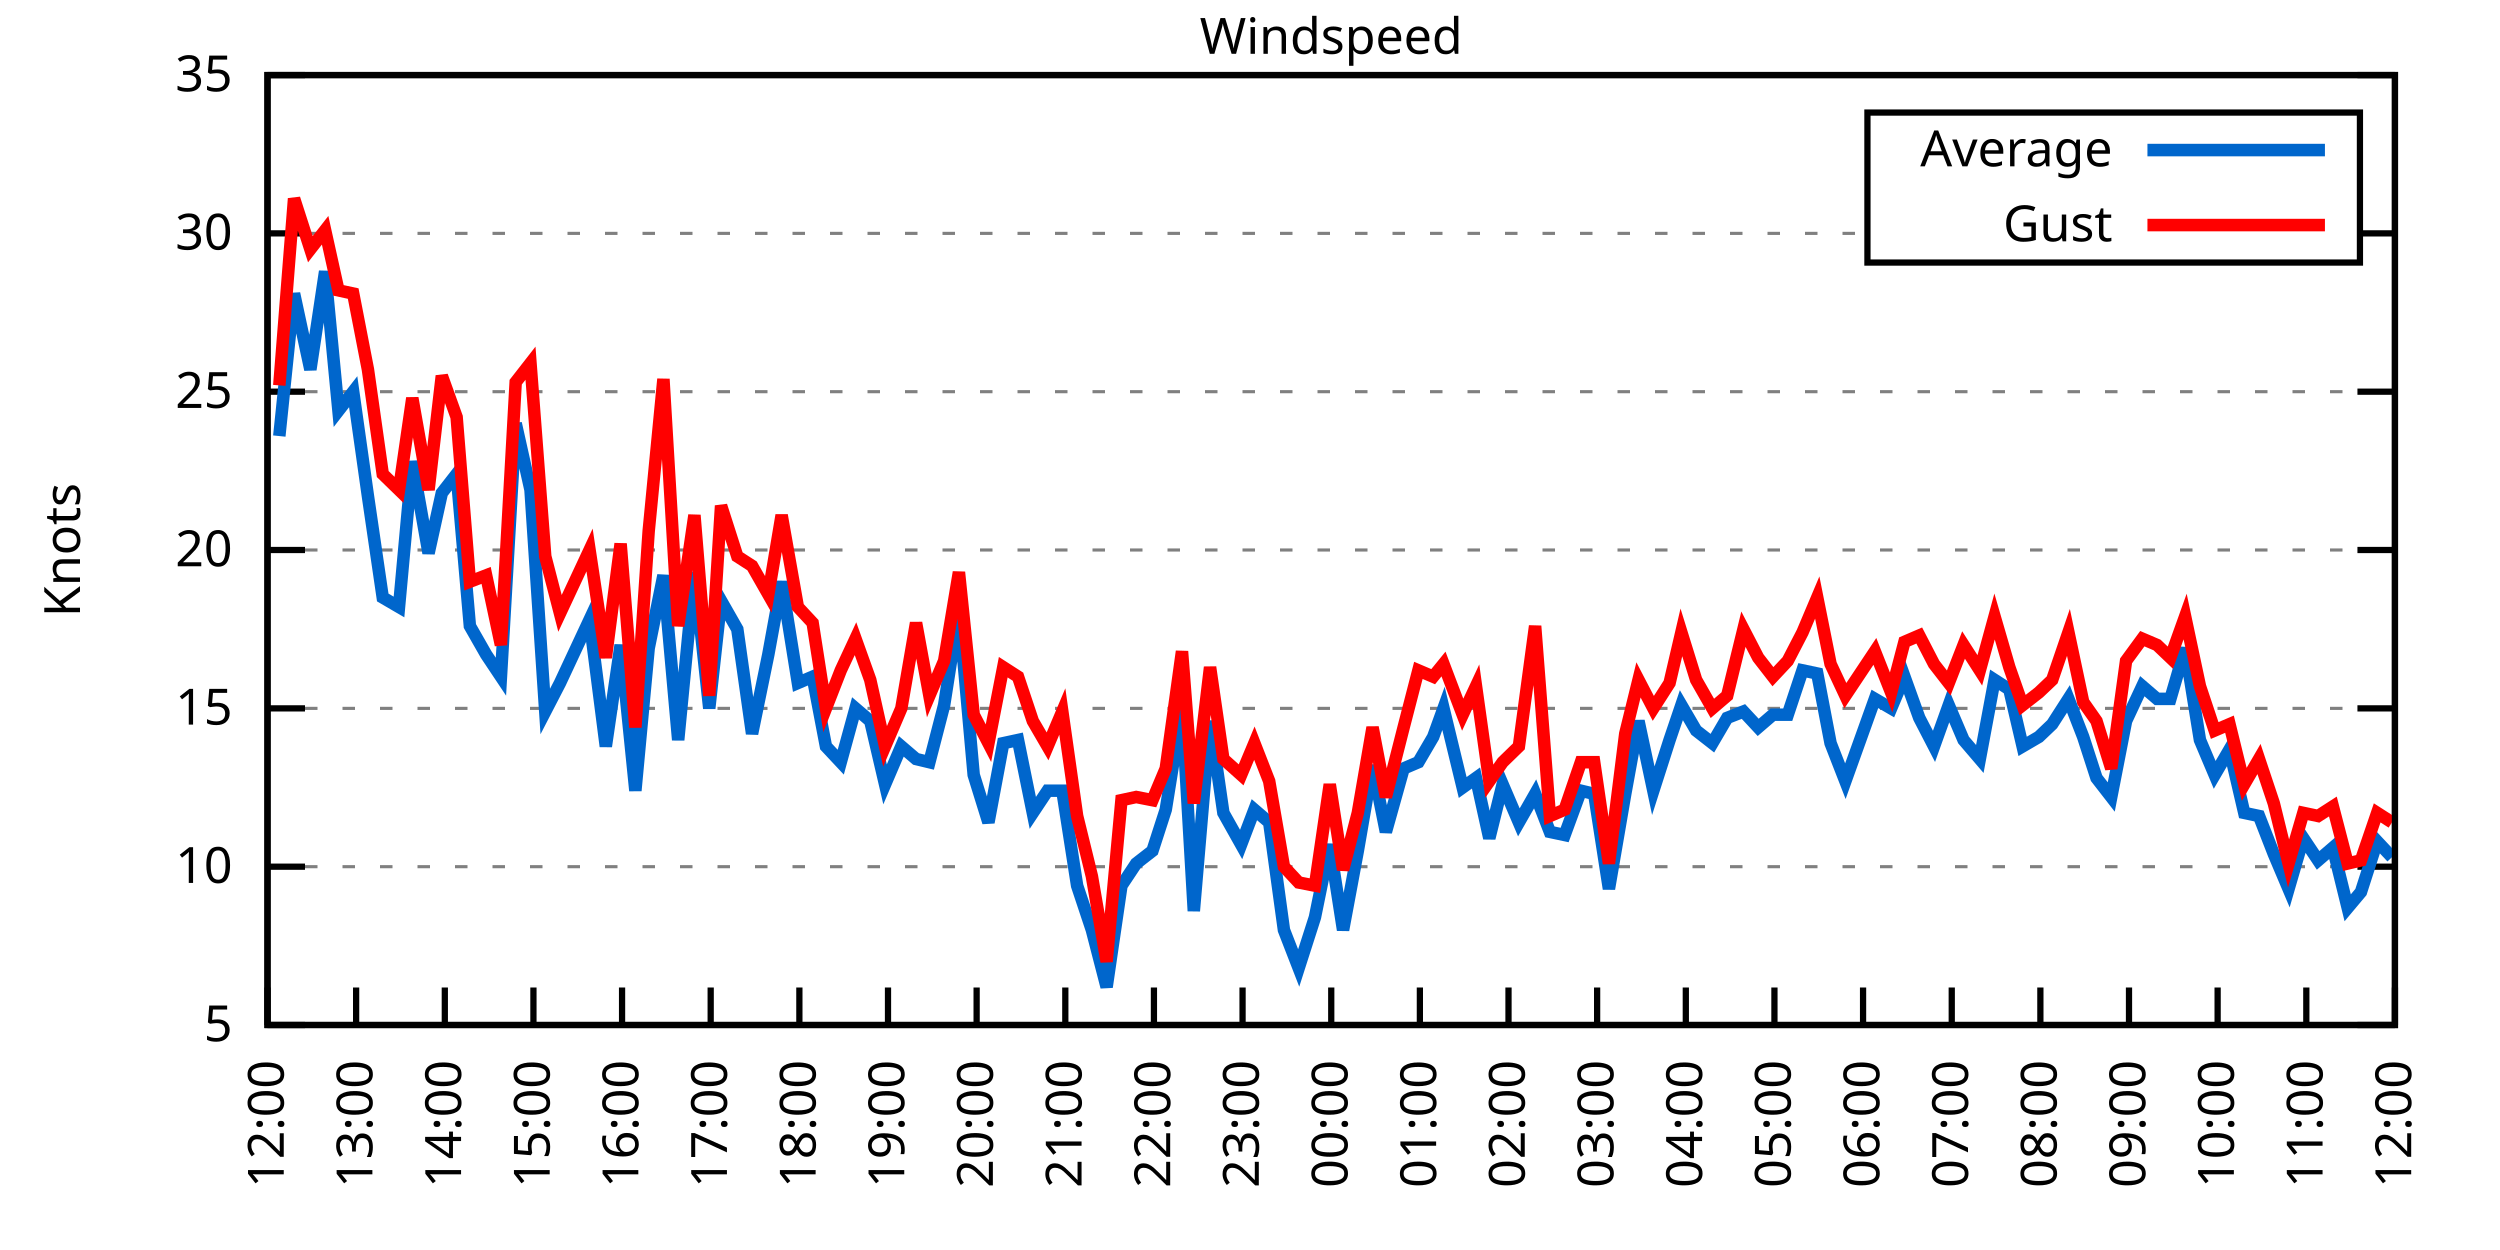
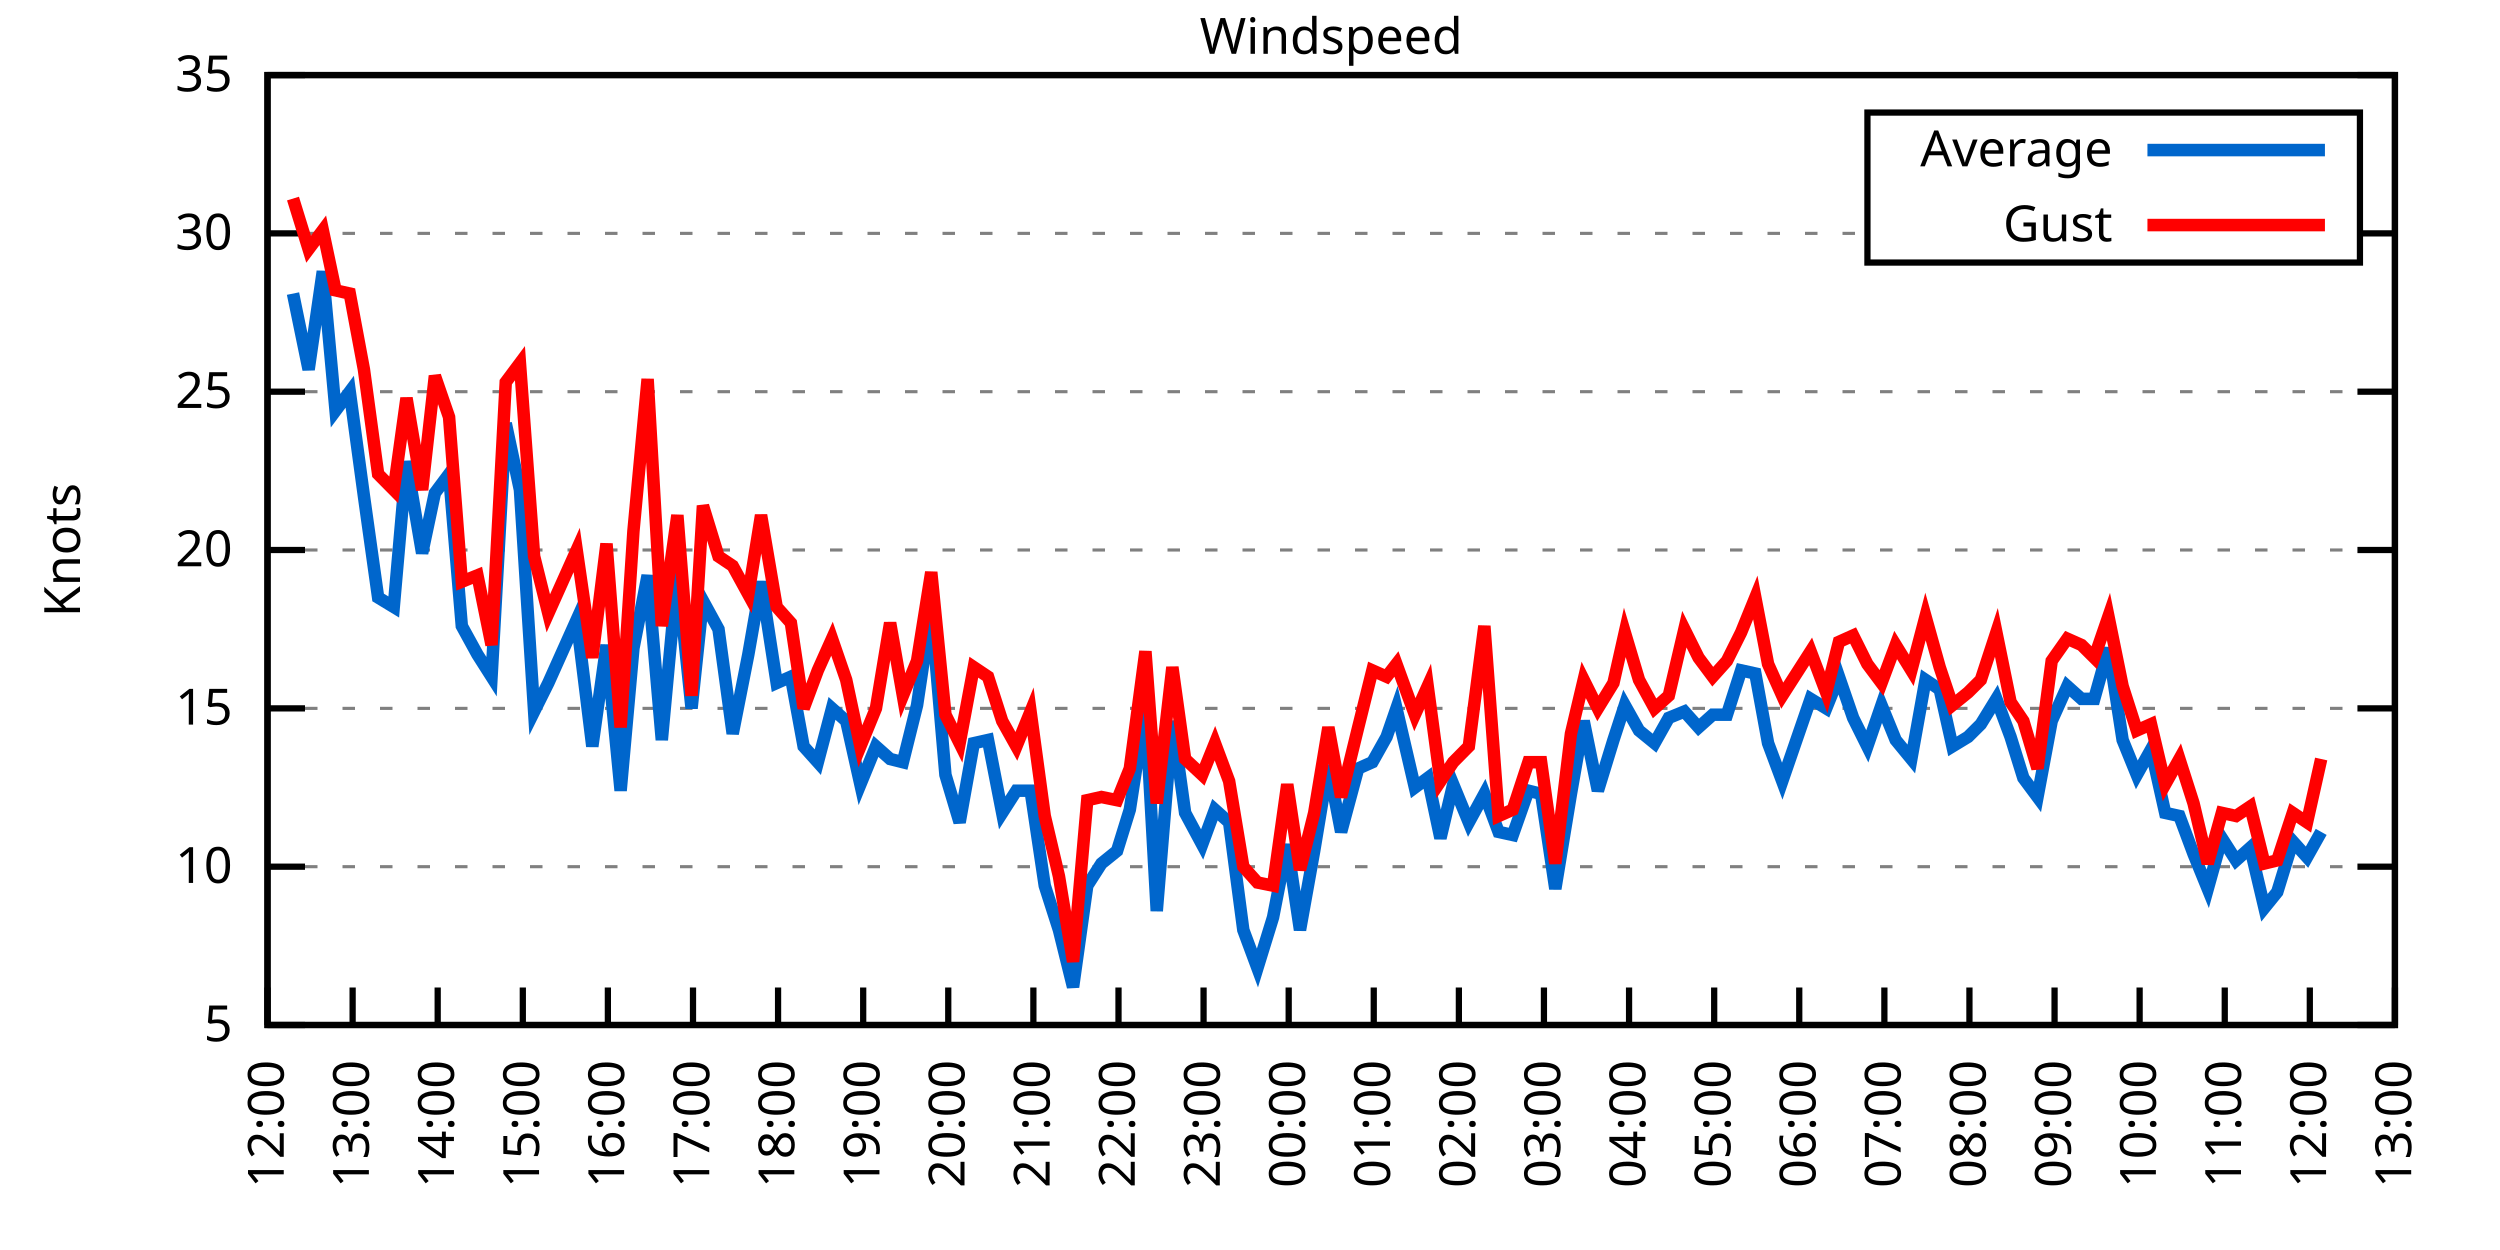
<svg xmlns="http://www.w3.org/2000/svg" xmlns:xlink="http://www.w3.org/1999/xlink" width="400" height="200" viewBox="0 0 400 200">
  <g id="gnuplot_canvas">
    <rect x="0" y="0" width="400" height="200" fill="none" />
    <defs>
      <circle id="gpDot" r="0.5" stroke-width="0.5" stroke="currentColor" />
      <path id="gpPt0" stroke-width="0.333" stroke="currentColor" d="M-1,0 h2 M0,-1 v2" />
      <path id="gpPt1" stroke-width="0.333" stroke="currentColor" d="M-1,-1 L1,1 M1,-1 L-1,1" />
      <path id="gpPt2" stroke-width="0.333" stroke="currentColor" d="M-1,0 L1,0 M0,-1 L0,1 M-1,-1 L1,1 M-1,1 L1,-1" />
      <rect id="gpPt3" stroke-width="0.333" stroke="currentColor" x="-1" y="-1" width="2" height="2" />
      <rect id="gpPt4" stroke-width="0.333" stroke="currentColor" fill="currentColor" x="-1" y="-1" width="2" height="2" />
      <circle id="gpPt5" stroke-width="0.333" stroke="currentColor" cx="0" cy="0" r="1" />
      <use xlink:href="#gpPt5" id="gpPt6" fill="currentColor" stroke="none" />
      <path id="gpPt7" stroke-width="0.333" stroke="currentColor" d="M0,-1.33 L-1.33,0.67 L1.33,0.67 z" />
      <use xlink:href="#gpPt7" id="gpPt8" fill="currentColor" stroke="none" />
      <use xlink:href="#gpPt7" id="gpPt9" stroke="currentColor" transform="rotate(180)" />
      <use xlink:href="#gpPt9" id="gpPt10" fill="currentColor" stroke="none" />
      <use xlink:href="#gpPt3" id="gpPt11" stroke="currentColor" transform="rotate(45)" />
      <use xlink:href="#gpPt11" id="gpPt12" fill="currentColor" stroke="none" />
      <path id="gpPt13" stroke-width="0.333" stroke="currentColor" d="M0,1.330 L1.265,0.411 L0.782,-1.067 L-0.782,-1.076 L-1.265,0.411 z" />
      <use xlink:href="#gpPt13" id="gpPt14" fill="currentColor" stroke="none" />
      <filter id="textbox" filterUnits="objectBoundingBox" x="0" y="0" height="1" width="1">
        <feFlood flood-color="white" flood-opacity="1" result="bgnd" />
        <feComposite in="SourceGraphic" in2="bgnd" operator="atop" />
      </filter>
      <filter id="greybox" filterUnits="objectBoundingBox" x="0" y="0" height="1" width="1">
        <feFlood flood-color="lightgrey" flood-opacity="1" result="grey" />
        <feComposite in="SourceGraphic" in2="grey" operator="atop" />
      </filter>
    </defs>
    <g fill="none" color="white" stroke="currentColor" stroke-width="1.00" stroke-linecap="butt" stroke-linejoin="miter">
</g>
    <g fill="none" color="black" stroke="currentColor" stroke-width="1.00" stroke-linecap="butt" stroke-linejoin="miter">
      <g stroke="none" shape-rendering="crispEdges">
        <polygon fill="rgb(255, 255, 255)" points="42.80,164.00 383.18,164.00 383.18,12.02 42.80,12.02 " />
      </g>
    </g>
    <g fill="none" color="black" stroke="currentColor" stroke-width="1.00" stroke-linecap="butt" stroke-linejoin="miter">
</g>
    <g fill="none" color="black" stroke="black" stroke-width="0.50" stroke-linecap="butt" stroke-linejoin="miter">
</g>
    <g fill="none" color="gray" stroke="currentColor" stroke-width="0.50" stroke-linecap="butt" stroke-linejoin="miter">
      <path stroke="gray" stroke-dasharray="2,4" class="gridline" d="M42.80,164.00 L383.19,164.00  " />
    </g>
    <g fill="none" color="gray" stroke="gray" stroke-width="1.00" stroke-linecap="butt" stroke-linejoin="miter">
</g>
    <g fill="none" color="black" stroke="currentColor" stroke-width="1.00" stroke-linecap="butt" stroke-linejoin="miter">
      <path stroke="black" d="M42.80,164.00 L48.80,164.00 M383.19,164.00 L377.19,164.00  " />
      <g transform="translate(37.20,166.60)" stroke="none" fill="black" font-family="Sans" font-size="8.00" text-anchor="end">
        <text>
          <tspan font-family="Sans"> 5</tspan>
        </text>
      </g>
    </g>
    <g fill="none" color="black" stroke="currentColor" stroke-width="1.00" stroke-linecap="butt" stroke-linejoin="miter">
</g>
    <g fill="none" color="black" stroke="black" stroke-width="0.50" stroke-linecap="butt" stroke-linejoin="miter">
</g>
    <g fill="none" color="gray" stroke="currentColor" stroke-width="0.50" stroke-linecap="butt" stroke-linejoin="miter">
      <path stroke="gray" stroke-dasharray="2,4" class="gridline" d="M42.80,138.67 L383.19,138.67  " />
    </g>
    <g fill="none" color="gray" stroke="gray" stroke-width="1.00" stroke-linecap="butt" stroke-linejoin="miter">
</g>
    <g fill="none" color="black" stroke="currentColor" stroke-width="1.00" stroke-linecap="butt" stroke-linejoin="miter">
      <path stroke="black" d="M42.80,138.67 L48.80,138.67 M383.19,138.67 L377.19,138.67  " />
      <g transform="translate(37.20,141.27)" stroke="none" fill="black" font-family="Sans" font-size="8.00" text-anchor="end">
        <text>
          <tspan font-family="Sans"> 10</tspan>
        </text>
      </g>
    </g>
    <g fill="none" color="black" stroke="currentColor" stroke-width="1.00" stroke-linecap="butt" stroke-linejoin="miter">
</g>
    <g fill="none" color="black" stroke="black" stroke-width="0.50" stroke-linecap="butt" stroke-linejoin="miter">
</g>
    <g fill="none" color="gray" stroke="currentColor" stroke-width="0.50" stroke-linecap="butt" stroke-linejoin="miter">
      <path stroke="gray" stroke-dasharray="2,4" class="gridline" d="M42.80,113.34 L383.19,113.34  " />
    </g>
    <g fill="none" color="gray" stroke="gray" stroke-width="1.00" stroke-linecap="butt" stroke-linejoin="miter">
</g>
    <g fill="none" color="black" stroke="currentColor" stroke-width="1.00" stroke-linecap="butt" stroke-linejoin="miter">
      <path stroke="black" d="M42.80,113.34 L48.80,113.34 M383.19,113.34 L377.19,113.34  " />
      <g transform="translate(37.20,115.94)" stroke="none" fill="black" font-family="Sans" font-size="8.00" text-anchor="end">
        <text>
          <tspan font-family="Sans"> 15</tspan>
        </text>
      </g>
    </g>
    <g fill="none" color="black" stroke="currentColor" stroke-width="1.00" stroke-linecap="butt" stroke-linejoin="miter">
</g>
    <g fill="none" color="black" stroke="black" stroke-width="0.50" stroke-linecap="butt" stroke-linejoin="miter">
</g>
    <g fill="none" color="gray" stroke="currentColor" stroke-width="0.50" stroke-linecap="butt" stroke-linejoin="miter">
      <path stroke="gray" stroke-dasharray="2,4" class="gridline" d="M42.80,88.00 L383.19,88.00  " />
    </g>
    <g fill="none" color="gray" stroke="gray" stroke-width="1.00" stroke-linecap="butt" stroke-linejoin="miter">
</g>
    <g fill="none" color="black" stroke="currentColor" stroke-width="1.00" stroke-linecap="butt" stroke-linejoin="miter">
      <path stroke="black" d="M42.80,88.00 L48.80,88.00 M383.19,88.00 L377.19,88.00  " />
      <g transform="translate(37.20,90.60)" stroke="none" fill="black" font-family="Sans" font-size="8.00" text-anchor="end">
        <text>
          <tspan font-family="Sans"> 20</tspan>
        </text>
      </g>
    </g>
    <g fill="none" color="black" stroke="currentColor" stroke-width="1.00" stroke-linecap="butt" stroke-linejoin="miter">
</g>
    <g fill="none" color="black" stroke="black" stroke-width="0.50" stroke-linecap="butt" stroke-linejoin="miter">
</g>
    <g fill="none" color="gray" stroke="currentColor" stroke-width="0.50" stroke-linecap="butt" stroke-linejoin="miter">
      <path stroke="gray" stroke-dasharray="2,4" class="gridline" d="M42.80,62.67 L383.19,62.67  " />
    </g>
    <g fill="none" color="gray" stroke="gray" stroke-width="1.00" stroke-linecap="butt" stroke-linejoin="miter">
</g>
    <g fill="none" color="black" stroke="currentColor" stroke-width="1.00" stroke-linecap="butt" stroke-linejoin="miter">
      <path stroke="black" d="M42.80,62.67 L48.80,62.67 M383.19,62.67 L377.19,62.67  " />
      <g transform="translate(37.20,65.27)" stroke="none" fill="black" font-family="Sans" font-size="8.00" text-anchor="end">
        <text>
          <tspan font-family="Sans"> 25</tspan>
        </text>
      </g>
    </g>
    <g fill="none" color="black" stroke="currentColor" stroke-width="1.00" stroke-linecap="butt" stroke-linejoin="miter">
</g>
    <g fill="none" color="black" stroke="black" stroke-width="0.50" stroke-linecap="butt" stroke-linejoin="miter">
</g>
    <g fill="none" color="gray" stroke="currentColor" stroke-width="0.50" stroke-linecap="butt" stroke-linejoin="miter">
      <path stroke="gray" stroke-dasharray="2,4" class="gridline" d="M42.80,37.34 L298.79,37.34 M377.59,37.34 L383.19,37.34  " />
    </g>
    <g fill="none" color="gray" stroke="gray" stroke-width="1.00" stroke-linecap="butt" stroke-linejoin="miter">
</g>
    <g fill="none" color="black" stroke="currentColor" stroke-width="1.00" stroke-linecap="butt" stroke-linejoin="miter">
      <path stroke="black" d="M42.80,37.34 L48.80,37.34 M383.19,37.34 L377.19,37.34  " />
      <g transform="translate(37.20,39.94)" stroke="none" fill="black" font-family="Sans" font-size="8.00" text-anchor="end">
        <text>
          <tspan font-family="Sans"> 30</tspan>
        </text>
      </g>
    </g>
    <g fill="none" color="black" stroke="currentColor" stroke-width="1.00" stroke-linecap="butt" stroke-linejoin="miter">
</g>
    <g fill="none" color="black" stroke="black" stroke-width="0.50" stroke-linecap="butt" stroke-linejoin="miter">
</g>
    <g fill="none" color="gray" stroke="currentColor" stroke-width="0.50" stroke-linecap="butt" stroke-linejoin="miter">
      <path stroke="gray" stroke-dasharray="2,4" class="gridline" d="M42.80,12.01 L383.19,12.01  " />
    </g>
    <g fill="none" color="gray" stroke="gray" stroke-width="1.00" stroke-linecap="butt" stroke-linejoin="miter">
</g>
    <g fill="none" color="black" stroke="currentColor" stroke-width="1.00" stroke-linecap="butt" stroke-linejoin="miter">
      <path stroke="black" d="M42.80,12.01 L48.80,12.01 M383.19,12.01 L377.19,12.01  " />
      <g transform="translate(37.20,14.61)" stroke="none" fill="black" font-family="Sans" font-size="8.00" text-anchor="end">
        <text>
          <tspan font-family="Sans"> 35</tspan>
        </text>
      </g>
    </g>
    <g fill="none" color="black" stroke="currentColor" stroke-width="1.00" stroke-linecap="butt" stroke-linejoin="miter">
      <path stroke="black" d="M42.80,164.00 L42.80,158.00  " />
      <g transform="translate(45.40,169.60) rotate(270.00)" stroke="none" fill="black" font-family="Sans" font-size="8.00" text-anchor="end">
        <text>
          <tspan font-family="Sans">12:00</tspan>
        </text>
      </g>
    </g>
    <g fill="none" color="black" stroke="currentColor" stroke-width="1.00" stroke-linecap="butt" stroke-linejoin="miter">
-       <path stroke="black" d="M56.98,164.00 L56.98,158.00  " />
-       <g transform="translate(59.58,169.60) rotate(270.00)" stroke="none" fill="black" font-family="Sans" font-size="8.00" text-anchor="end">
+       <path stroke="black" d="M56.42,164.00 L56.42,158.00  " />
+       <g transform="translate(59.02,169.60) rotate(270.00)" stroke="none" fill="black" font-family="Sans" font-size="8.00" text-anchor="end">
        <text>
          <tspan font-family="Sans">13:00</tspan>
        </text>
      </g>
    </g>
    <g fill="none" color="black" stroke="currentColor" stroke-width="1.00" stroke-linecap="butt" stroke-linejoin="miter">
-       <path stroke="black" d="M71.17,164.00 L71.17,158.00  " />
-       <g transform="translate(73.77,169.60) rotate(270.00)" stroke="none" fill="black" font-family="Sans" font-size="8.00" text-anchor="end">
+       <path stroke="black" d="M70.03,164.00 L70.03,158.00  " />
+       <g transform="translate(72.63,169.60) rotate(270.00)" stroke="none" fill="black" font-family="Sans" font-size="8.00" text-anchor="end">
        <text>
          <tspan font-family="Sans">14:00</tspan>
        </text>
      </g>
    </g>
    <g fill="none" color="black" stroke="currentColor" stroke-width="1.00" stroke-linecap="butt" stroke-linejoin="miter">
-       <path stroke="black" d="M85.35,164.00 L85.35,158.00  " />
-       <g transform="translate(87.95,169.60) rotate(270.00)" stroke="none" fill="black" font-family="Sans" font-size="8.00" text-anchor="end">
+       <path stroke="black" d="M83.65,164.00 L83.65,158.00  " />
+       <g transform="translate(86.25,169.60) rotate(270.00)" stroke="none" fill="black" font-family="Sans" font-size="8.00" text-anchor="end">
        <text>
          <tspan font-family="Sans">15:00</tspan>
        </text>
      </g>
    </g>
    <g fill="none" color="black" stroke="currentColor" stroke-width="1.00" stroke-linecap="butt" stroke-linejoin="miter">
-       <path stroke="black" d="M99.53,164.00 L99.53,158.00  " />
-       <g transform="translate(102.13,169.60) rotate(270.00)" stroke="none" fill="black" font-family="Sans" font-size="8.00" text-anchor="end">
+       <path stroke="black" d="M97.26,164.00 L97.26,158.00  " />
+       <g transform="translate(99.86,169.60) rotate(270.00)" stroke="none" fill="black" font-family="Sans" font-size="8.00" text-anchor="end">
        <text>
          <tspan font-family="Sans">16:00</tspan>
        </text>
      </g>
    </g>
    <g fill="none" color="black" stroke="currentColor" stroke-width="1.00" stroke-linecap="butt" stroke-linejoin="miter">
-       <path stroke="black" d="M113.71,164.00 L113.71,158.00  " />
-       <g transform="translate(116.31,169.60) rotate(270.00)" stroke="none" fill="black" font-family="Sans" font-size="8.00" text-anchor="end">
+       <path stroke="black" d="M110.88,164.00 L110.88,158.00  " />
+       <g transform="translate(113.48,169.60) rotate(270.00)" stroke="none" fill="black" font-family="Sans" font-size="8.00" text-anchor="end">
        <text>
          <tspan font-family="Sans">17:00</tspan>
        </text>
      </g>
    </g>
    <g fill="none" color="black" stroke="currentColor" stroke-width="1.00" stroke-linecap="butt" stroke-linejoin="miter">
-       <path stroke="black" d="M127.90,164.00 L127.90,158.00  " />
-       <g transform="translate(130.50,169.60) rotate(270.00)" stroke="none" fill="black" font-family="Sans" font-size="8.00" text-anchor="end">
+       <path stroke="black" d="M124.49,164.00 L124.49,158.00  " />
+       <g transform="translate(127.09,169.60) rotate(270.00)" stroke="none" fill="black" font-family="Sans" font-size="8.00" text-anchor="end">
        <text>
          <tspan font-family="Sans">18:00</tspan>
        </text>
      </g>
    </g>
    <g fill="none" color="black" stroke="currentColor" stroke-width="1.00" stroke-linecap="butt" stroke-linejoin="miter">
-       <path stroke="black" d="M142.08,164.00 L142.08,158.00  " />
-       <g transform="translate(144.68,169.60) rotate(270.00)" stroke="none" fill="black" font-family="Sans" font-size="8.00" text-anchor="end">
+       <path stroke="black" d="M138.11,164.00 L138.11,158.00  " />
+       <g transform="translate(140.71,169.60) rotate(270.00)" stroke="none" fill="black" font-family="Sans" font-size="8.00" text-anchor="end">
        <text>
          <tspan font-family="Sans">19:00</tspan>
        </text>
      </g>
    </g>
    <g fill="none" color="black" stroke="currentColor" stroke-width="1.00" stroke-linecap="butt" stroke-linejoin="miter">
-       <path stroke="black" d="M156.26,164.00 L156.26,158.00  " />
-       <g transform="translate(158.86,169.60) rotate(270.00)" stroke="none" fill="black" font-family="Sans" font-size="8.00" text-anchor="end">
+       <path stroke="black" d="M151.72,164.00 L151.72,158.00  " />
+       <g transform="translate(154.32,169.60) rotate(270.00)" stroke="none" fill="black" font-family="Sans" font-size="8.00" text-anchor="end">
        <text>
          <tspan font-family="Sans">20:00</tspan>
        </text>
      </g>
    </g>
    <g fill="none" color="black" stroke="currentColor" stroke-width="1.00" stroke-linecap="butt" stroke-linejoin="miter">
-       <path stroke="black" d="M170.45,164.00 L170.45,158.00  " />
-       <g transform="translate(173.05,169.60) rotate(270.00)" stroke="none" fill="black" font-family="Sans" font-size="8.00" text-anchor="end">
+       <path stroke="black" d="M165.34,164.00 L165.34,158.00  " />
+       <g transform="translate(167.94,169.60) rotate(270.00)" stroke="none" fill="black" font-family="Sans" font-size="8.00" text-anchor="end">
        <text>
          <tspan font-family="Sans">21:00</tspan>
        </text>
      </g>
    </g>
    <g fill="none" color="black" stroke="currentColor" stroke-width="1.00" stroke-linecap="butt" stroke-linejoin="miter">
-       <path stroke="black" d="M184.63,164.00 L184.63,158.00  " />
-       <g transform="translate(187.23,169.60) rotate(270.00)" stroke="none" fill="black" font-family="Sans" font-size="8.00" text-anchor="end">
+       <path stroke="black" d="M178.96,164.00 L178.96,158.00  " />
+       <g transform="translate(181.56,169.60) rotate(270.00)" stroke="none" fill="black" font-family="Sans" font-size="8.00" text-anchor="end">
        <text>
          <tspan font-family="Sans">22:00</tspan>
        </text>
      </g>
    </g>
    <g fill="none" color="black" stroke="currentColor" stroke-width="1.00" stroke-linecap="butt" stroke-linejoin="miter">
-       <path stroke="black" d="M198.81,164.00 L198.81,158.00  " />
-       <g transform="translate(201.41,169.60) rotate(270.00)" stroke="none" fill="black" font-family="Sans" font-size="8.00" text-anchor="end">
+       <path stroke="black" d="M192.57,164.00 L192.57,158.00  " />
+       <g transform="translate(195.17,169.60) rotate(270.00)" stroke="none" fill="black" font-family="Sans" font-size="8.00" text-anchor="end">
        <text>
          <tspan font-family="Sans">23:00</tspan>
        </text>
      </g>
    </g>
    <g fill="none" color="black" stroke="currentColor" stroke-width="1.00" stroke-linecap="butt" stroke-linejoin="miter">
-       <path stroke="black" d="M213.00,164.00 L213.00,158.00  " />
-       <g transform="translate(215.60,169.60) rotate(270.00)" stroke="none" fill="black" font-family="Sans" font-size="8.00" text-anchor="end">
+       <path stroke="black" d="M206.19,164.00 L206.19,158.00  " />
+       <g transform="translate(208.79,169.60) rotate(270.00)" stroke="none" fill="black" font-family="Sans" font-size="8.00" text-anchor="end">
        <text>
          <tspan font-family="Sans">00:00</tspan>
        </text>
      </g>
    </g>
    <g fill="none" color="black" stroke="currentColor" stroke-width="1.00" stroke-linecap="butt" stroke-linejoin="miter">
-       <path stroke="black" d="M227.18,164.00 L227.18,158.00  " />
-       <g transform="translate(229.78,169.60) rotate(270.00)" stroke="none" fill="black" font-family="Sans" font-size="8.00" text-anchor="end">
+       <path stroke="black" d="M219.80,164.00 L219.80,158.00  " />
+       <g transform="translate(222.40,169.60) rotate(270.00)" stroke="none" fill="black" font-family="Sans" font-size="8.00" text-anchor="end">
        <text>
          <tspan font-family="Sans">01:00</tspan>
        </text>
      </g>
    </g>
    <g fill="none" color="black" stroke="currentColor" stroke-width="1.00" stroke-linecap="butt" stroke-linejoin="miter">
-       <path stroke="black" d="M241.36,164.00 L241.36,158.00  " />
-       <g transform="translate(243.96,169.60) rotate(270.00)" stroke="none" fill="black" font-family="Sans" font-size="8.00" text-anchor="end">
+       <path stroke="black" d="M233.42,164.00 L233.42,158.00  " />
+       <g transform="translate(236.02,169.60) rotate(270.00)" stroke="none" fill="black" font-family="Sans" font-size="8.00" text-anchor="end">
        <text>
          <tspan font-family="Sans">02:00</tspan>
        </text>
      </g>
    </g>
    <g fill="none" color="black" stroke="currentColor" stroke-width="1.00" stroke-linecap="butt" stroke-linejoin="miter">
-       <path stroke="black" d="M255.54,164.00 L255.54,158.00  " />
-       <g transform="translate(258.14,169.60) rotate(270.00)" stroke="none" fill="black" font-family="Sans" font-size="8.00" text-anchor="end">
+       <path stroke="black" d="M247.03,164.00 L247.03,158.00  " />
+       <g transform="translate(249.63,169.60) rotate(270.00)" stroke="none" fill="black" font-family="Sans" font-size="8.00" text-anchor="end">
        <text>
          <tspan font-family="Sans">03:00</tspan>
        </text>
      </g>
    </g>
    <g fill="none" color="black" stroke="currentColor" stroke-width="1.00" stroke-linecap="butt" stroke-linejoin="miter">
-       <path stroke="black" d="M269.73,164.00 L269.73,158.00  " />
-       <g transform="translate(272.33,169.60) rotate(270.00)" stroke="none" fill="black" font-family="Sans" font-size="8.00" text-anchor="end">
+       <path stroke="black" d="M260.65,164.00 L260.65,158.00  " />
+       <g transform="translate(263.25,169.60) rotate(270.00)" stroke="none" fill="black" font-family="Sans" font-size="8.00" text-anchor="end">
        <text>
          <tspan font-family="Sans">04:00</tspan>
        </text>
      </g>
    </g>
    <g fill="none" color="black" stroke="currentColor" stroke-width="1.00" stroke-linecap="butt" stroke-linejoin="miter">
-       <path stroke="black" d="M283.91,164.00 L283.91,158.00  " />
-       <g transform="translate(286.51,169.60) rotate(270.00)" stroke="none" fill="black" font-family="Sans" font-size="8.00" text-anchor="end">
+       <path stroke="black" d="M274.27,164.00 L274.27,158.00  " />
+       <g transform="translate(276.87,169.60) rotate(270.00)" stroke="none" fill="black" font-family="Sans" font-size="8.00" text-anchor="end">
        <text>
          <tspan font-family="Sans">05:00</tspan>
        </text>
      </g>
    </g>
    <g fill="none" color="black" stroke="currentColor" stroke-width="1.00" stroke-linecap="butt" stroke-linejoin="miter">
-       <path stroke="black" d="M298.09,164.00 L298.09,158.00  " />
-       <g transform="translate(300.69,169.60) rotate(270.00)" stroke="none" fill="black" font-family="Sans" font-size="8.00" text-anchor="end">
+       <path stroke="black" d="M287.88,164.00 L287.88,158.00  " />
+       <g transform="translate(290.48,169.60) rotate(270.00)" stroke="none" fill="black" font-family="Sans" font-size="8.00" text-anchor="end">
        <text>
          <tspan font-family="Sans">06:00</tspan>
        </text>
      </g>
    </g>
    <g fill="none" color="black" stroke="currentColor" stroke-width="1.00" stroke-linecap="butt" stroke-linejoin="miter">
-       <path stroke="black" d="M312.28,164.00 L312.28,158.00  " />
-       <g transform="translate(314.88,169.60) rotate(270.00)" stroke="none" fill="black" font-family="Sans" font-size="8.00" text-anchor="end">
+       <path stroke="black" d="M301.50,164.00 L301.50,158.00  " />
+       <g transform="translate(304.10,169.60) rotate(270.00)" stroke="none" fill="black" font-family="Sans" font-size="8.00" text-anchor="end">
        <text>
          <tspan font-family="Sans">07:00</tspan>
        </text>
      </g>
    </g>
    <g fill="none" color="black" stroke="currentColor" stroke-width="1.00" stroke-linecap="butt" stroke-linejoin="miter">
-       <path stroke="black" d="M326.46,164.00 L326.46,158.00  " />
-       <g transform="translate(329.06,169.60) rotate(270.00)" stroke="none" fill="black" font-family="Sans" font-size="8.00" text-anchor="end">
+       <path stroke="black" d="M315.11,164.00 L315.11,158.00  " />
+       <g transform="translate(317.71,169.60) rotate(270.00)" stroke="none" fill="black" font-family="Sans" font-size="8.00" text-anchor="end">
        <text>
          <tspan font-family="Sans">08:00</tspan>
        </text>
      </g>
    </g>
    <g fill="none" color="black" stroke="currentColor" stroke-width="1.00" stroke-linecap="butt" stroke-linejoin="miter">
-       <path stroke="black" d="M340.64,164.00 L340.64,158.00  " />
-       <g transform="translate(343.24,169.60) rotate(270.00)" stroke="none" fill="black" font-family="Sans" font-size="8.00" text-anchor="end">
+       <path stroke="black" d="M328.73,164.00 L328.73,158.00  " />
+       <g transform="translate(331.33,169.60) rotate(270.00)" stroke="none" fill="black" font-family="Sans" font-size="8.00" text-anchor="end">
        <text>
          <tspan font-family="Sans">09:00</tspan>
        </text>
      </g>
    </g>
    <g fill="none" color="black" stroke="currentColor" stroke-width="1.00" stroke-linecap="butt" stroke-linejoin="miter">
-       <path stroke="black" d="M354.82,164.00 L354.82,158.00  " />
-       <g transform="translate(357.42,169.60) rotate(270.00)" stroke="none" fill="black" font-family="Sans" font-size="8.00" text-anchor="end">
+       <path stroke="black" d="M342.34,164.00 L342.34,158.00  " />
+       <g transform="translate(344.94,169.60) rotate(270.00)" stroke="none" fill="black" font-family="Sans" font-size="8.00" text-anchor="end">
        <text>
          <tspan font-family="Sans">10:00</tspan>
        </text>
      </g>
    </g>
    <g fill="none" color="black" stroke="currentColor" stroke-width="1.00" stroke-linecap="butt" stroke-linejoin="miter">
-       <path stroke="black" d="M369.01,164.00 L369.01,158.00  " />
-       <g transform="translate(371.61,169.60) rotate(270.00)" stroke="none" fill="black" font-family="Sans" font-size="8.00" text-anchor="end">
+       <path stroke="black" d="M355.96,164.00 L355.96,158.00  " />
+       <g transform="translate(358.56,169.60) rotate(270.00)" stroke="none" fill="black" font-family="Sans" font-size="8.00" text-anchor="end">
        <text>
          <tspan font-family="Sans">11:00</tspan>
+         </text>
+       </g>
+     </g>
+     <g fill="none" color="black" stroke="currentColor" stroke-width="1.00" stroke-linecap="butt" stroke-linejoin="miter">
+       <path stroke="black" d="M369.57,164.00 L369.57,158.00  " />
+       <g transform="translate(372.17,169.60) rotate(270.00)" stroke="none" fill="black" font-family="Sans" font-size="8.00" text-anchor="end">
+         <text>
+           <tspan font-family="Sans">12:00</tspan>
        </text>
      </g>
    </g>
    <g fill="none" color="black" stroke="currentColor" stroke-width="1.00" stroke-linecap="butt" stroke-linejoin="miter">
      <path stroke="black" d="M383.19,164.00 L383.19,158.00  " />
      <g transform="translate(385.79,169.60) rotate(270.00)" stroke="none" fill="black" font-family="Sans" font-size="8.00" text-anchor="end">
        <text>
-           <tspan font-family="Sans">12:00</tspan>
+           <tspan font-family="Sans">13:00</tspan>
        </text>
      </g>
    </g>
    <g fill="none" color="black" stroke="currentColor" stroke-width="1.00" stroke-linecap="butt" stroke-linejoin="miter">
</g>
    <g fill="none" color="black" stroke="currentColor" stroke-width="1.00" stroke-linecap="butt" stroke-linejoin="miter">
      <path stroke="black" d="M42.80,12.01 L42.80,164.00 L383.19,164.00 L383.19,12.01 L42.80,12.01 Z  " />
    </g>
    <g fill="none" color="black" stroke="currentColor" stroke-width="1.00" stroke-linecap="butt" stroke-linejoin="miter">
</g>
    <g fill="none" color="black" stroke="currentColor" stroke-width="1.00" stroke-linecap="butt" stroke-linejoin="miter">
      <path stroke="black" d="M298.79,42.01 L298.79,18.01 L377.59,18.01 L377.59,42.01 L298.79,42.01 Z  " />
    </g>
    <g id="Windspeed_plot_1">
      <g fill="none" color="white" stroke="black" stroke-width="2.00" stroke-linecap="butt" stroke-linejoin="miter">
</g>
      <g fill="none" color="black" stroke="currentColor" stroke-width="2.00" stroke-linecap="butt" stroke-linejoin="miter">
        <g transform="translate(337.99,26.61)" stroke="none" fill="black" font-family="Sans" font-size="8.00" text-anchor="end">
          <text>
            <tspan font-family="Sans">Average</tspan>
          </text>
        </g>
      </g>
      <g fill="none" color="black" stroke="currentColor" stroke-width="2.00" stroke-linecap="butt" stroke-linejoin="miter">
-         <path stroke="rgb(  0, 102, 204)" d="M343.59,24.01 L371.99,24.01 M44.69,69.77 L47.05,46.97 L49.66,59.13 L52.02,43.42 L54.15,65.71 L56.51,62.67   L58.87,79.39 L61.24,95.60 L63.84,97.12 L65.97,73.82 L68.57,88.51 L70.69,78.89 L73.06,75.85 L75.18,100.16   L77.78,104.72 L80.15,108.27 L82.51,67.74 L84.88,78.38 L87.24,113.84 L89.60,109.28 L94.33,99.15 L96.93,119.42   L99.30,103.20 L101.66,126.51 L103.79,103.71 L106.15,92.06 L108.51,118.40 L111.11,91.55 L113.48,113.34 L115.37,96.11   L117.97,100.67 L120.33,117.39 L122.93,104.72 L125.06,93.07 L127.66,109.28 L130.02,108.27 L132.15,119.42 L134.52,121.95   L136.88,113.34 L139.24,115.36 L141.61,125.50 L144.21,119.42 L146.57,121.44 L148.70,121.95 L151.06,112.83 L153.43,97.63   L155.79,123.98 L158.15,131.58 L160.52,118.91 L162.88,118.40 L165.25,130.06 L167.61,126.51 L169.97,126.51 L172.34,141.71   L174.70,148.80 L177.06,157.92 L179.43,141.71 L181.79,138.16 L184.39,136.14 L186.52,129.55 L189.12,113.34 L191.01,145.76   L193.61,115.36 L195.74,130.06 L198.58,135.12 L200.70,129.55 L203.07,131.58 L205.43,148.80 L207.79,154.88 L210.39,146.77   L212.76,135.12 L214.89,148.80 L217.25,136.14 L219.61,122.46 L221.74,133.10 L224.58,122.96 L226.94,121.95 L229.31,117.90   L230.96,113.34 L234.03,126.00 L236.16,124.48 L238.29,134.11 L240.42,125.50 L243.02,131.58 L245.62,127.02 L247.98,133.10   L250.34,133.60 L252.94,126.51 L255.07,127.02 L257.43,142.21 L260.04,127.02 L262.16,115.36 L264.53,126.51 L267.13,118.40   L269.02,112.83 L271.38,116.88 L273.98,118.91 L276.35,114.86 L278.95,113.84 L281.31,116.38 L283.67,114.35 L286.04,114.35   L288.40,107.26 L290.76,107.76 L292.89,118.91 L295.26,124.99 L299.98,111.82 L302.58,113.34 L304.71,108.27 L307.08,114.86   L309.44,119.42 L311.80,112.83 L314.17,118.40 L316.77,121.44 L319.13,108.78 L321.49,110.30 L323.62,119.42 L326.22,117.90   L328.35,115.87 L330.95,111.82 L333.31,117.90 L335.44,124.48 L337.80,127.52 L340.17,115.36 L342.77,109.79 L345.13,111.82   L347.26,111.82 L349.62,103.71 L351.99,118.40 L354.35,123.98 L356.72,119.92 L359.08,130.06 L361.44,130.56 L363.81,136.64   L366.17,142.21 L368.53,134.11 L370.90,137.66 L373.26,135.63 L375.63,145.25 L377.75,142.72 L380.35,134.62 L382.72,137.15    " />
+         <path stroke="rgb(  0, 102, 204)" d="M343.59,24.01 L371.99,24.01 M46.88,46.97 L49.38,59.13 L51.65,43.42 L53.69,65.71 L55.96,62.67 L58.23,79.39   L60.50,95.60 L63.00,97.12 L65.04,73.82 L67.54,88.51 L69.58,78.89 L71.85,75.85 L73.89,100.16 L76.39,104.72   L78.65,108.27 L80.92,67.74 L83.19,78.38 L85.46,113.84 L87.73,109.28 L92.27,99.15 L94.77,119.42 L97.04,103.20   L99.30,126.51 L101.35,103.71 L103.62,92.06 L105.89,118.40 L108.38,91.55 L110.65,113.34 L112.47,96.11 L114.96,100.67   L117.23,117.39 L119.73,104.72 L121.77,93.07 L124.27,109.28 L126.54,108.27 L128.58,119.42 L130.85,121.95 L133.12,113.34   L135.39,115.36 L137.66,125.50 L140.15,119.42 L142.42,121.44 L144.46,121.95 L146.73,112.83 L149.00,97.63 L151.27,123.98   L153.54,131.58 L155.81,118.91 L158.08,118.40 L160.35,130.06 L162.62,126.51 L164.89,126.51 L167.16,141.71 L169.43,148.80   L171.69,157.92 L173.96,141.71 L176.23,138.16 L178.73,136.14 L180.77,129.55 L183.27,113.34 L185.08,145.76 L187.58,115.36   L189.62,130.06 L192.34,135.12 L194.39,129.55 L196.66,131.58 L198.93,148.80 L201.19,154.88 L203.69,146.77 L205.96,135.12   L208.00,148.80 L210.27,136.14 L212.54,122.46 L214.58,133.10 L217.31,122.96 L219.58,121.95 L221.85,117.90 L223.43,113.34   L226.38,126.00 L228.43,124.48 L230.47,134.11 L232.51,125.50 L235.01,131.58 L237.50,127.02 L239.77,133.10 L242.04,133.60   L244.54,126.51 L246.58,127.02 L248.85,142.21 L251.35,127.02 L253.39,115.36 L255.66,126.51 L258.15,118.40 L259.97,112.83   L262.24,116.88 L264.73,118.91 L267.00,114.86 L269.50,113.84 L271.77,116.38 L274.04,114.35 L276.31,114.35 L278.58,107.26   L280.85,107.76 L282.89,118.91 L285.16,124.99 L289.70,111.82 L292.19,113.34 L294.23,108.27 L296.50,114.86 L298.77,119.42   L301.04,112.83 L303.31,118.40 L305.81,121.44 L308.08,108.78 L310.35,110.30 L312.39,119.42 L314.89,117.90 L316.93,115.87   L319.42,111.82 L321.69,117.90 L323.74,124.48 L326.00,127.52 L328.27,115.36 L330.77,109.79 L333.04,111.82 L335.08,111.82   L337.35,103.71 L339.62,118.40 L341.89,123.98 L344.16,119.92 L346.43,130.06 L348.70,130.56 L350.97,136.64 L353.24,142.21   L355.50,134.11 L357.77,137.66 L360.04,135.63 L362.31,145.25 L364.36,142.72 L366.85,134.62 L369.12,137.15 L371.39,133.10    " />
      </g>
    </g>
    <g id="Windspeed_plot_2">
      <g fill="none" color="black" stroke="currentColor" stroke-width="2.00" stroke-linecap="butt" stroke-linejoin="miter">
        <g transform="translate(337.99,38.61)" stroke="none" fill="black" font-family="Sans" font-size="8.00" text-anchor="end">
          <text>
            <tspan font-family="Sans">Gust</tspan>
          </text>
        </g>
      </g>
      <g fill="none" color="black" stroke="currentColor" stroke-width="2.00" stroke-linecap="butt" stroke-linejoin="miter">
-         <path stroke="rgb(255,   0,   0)" d="M343.59,36.01 L371.99,36.01 M44.69,61.66 L47.05,31.77 L49.66,39.87 L52.02,36.84 L54.15,46.46 L56.51,46.97   L58.87,59.13 L61.24,75.85 L63.84,78.38 L65.97,63.69 L68.57,78.38 L70.69,60.14 L73.06,66.73 L75.18,93.07   L77.78,92.06 L80.15,103.20 L82.51,61.15 L84.88,58.11 L87.24,89.02 L89.60,98.14 L94.33,88.00 L96.93,105.23   L99.30,86.99 L101.66,116.38 L103.79,84.97 L106.15,60.65 L108.51,100.16 L111.11,82.43 L113.48,111.31 L115.37,80.91   L117.97,89.02 L120.33,90.54 L122.93,95.10 L125.06,82.43 L127.66,97.12 L130.02,99.66 L132.15,113.34 L134.52,107.26   L136.88,102.19 L139.24,108.78 L141.61,119.42 L144.21,113.34 L146.57,99.66 L148.70,111.31 L151.06,105.74 L153.43,91.55   L155.79,114.35 L158.15,118.91 L160.52,106.75 L162.88,108.27 L165.25,115.36 L167.61,119.42 L169.97,113.84 L172.34,130.56   L174.70,140.19 L177.06,153.87 L179.43,128.03 L181.79,127.52 L184.39,128.03 L186.52,122.96 L189.12,104.22 L191.01,128.54   L193.61,106.75 L195.74,121.44 L198.58,123.98 L200.70,118.91 L203.07,124.99 L205.43,138.67 L207.79,141.20 L210.39,141.71   L212.76,125.50 L214.89,139.17 L217.25,130.06 L219.61,116.38 L221.74,127.52 L224.58,116.38 L226.94,107.26 L229.31,108.27   L230.96,106.24 L234.03,114.35 L236.16,109.79 L238.29,124.99 L240.42,121.95 L243.02,119.42 L245.62,100.16 L247.98,130.56   L250.34,129.55 L252.94,121.95 L255.07,121.95 L257.43,138.16 L260.04,117.39 L262.16,108.78 L264.53,113.34 L267.13,109.28   L269.02,101.18 L271.38,108.78 L273.98,113.34 L276.35,111.31 L278.95,100.67 L281.31,105.23 L283.67,108.27 L286.04,105.74   L288.40,101.18 L290.76,95.60 L292.89,106.24 L295.26,111.31 L299.98,104.22 L302.58,110.80 L304.71,102.70 L307.08,101.68   L309.44,106.24 L311.80,109.28 L314.17,103.20 L316.77,107.26 L319.13,98.64 L321.49,106.75 L323.62,112.83 L326.22,110.80   L328.35,108.78 L330.95,101.18 L333.31,112.32 L335.44,115.36 L337.80,122.96 L340.17,105.74 L342.77,102.19 L345.13,103.20   L347.26,105.23 L349.62,98.64 L351.99,109.79 L354.35,116.88 L356.72,115.87 L359.08,125.50 L361.44,121.44 L363.81,128.54   L366.17,138.16 L368.53,130.06 L370.90,130.56 L373.26,129.04 L375.63,138.16 L377.75,137.66 L380.35,130.06 L382.72,131.58    " />
+         <path stroke="rgb(255,   0,   0)" d="M343.59,36.01 L371.99,36.01 M46.88,31.77 L49.38,39.87 L51.65,36.84 L53.69,46.46 L55.96,46.97 L58.23,59.13   L60.50,75.85 L63.00,78.38 L65.04,63.69 L67.54,78.38 L69.58,60.14 L71.85,66.73 L73.89,93.07 L76.39,92.06   L78.65,103.20 L80.92,61.15 L83.19,58.11 L85.46,89.02 L87.73,98.14 L92.27,88.00 L94.77,105.23 L97.04,86.99   L99.30,116.38 L101.35,84.97 L103.62,60.65 L105.89,100.16 L108.38,82.43 L110.65,111.31 L112.47,80.91 L114.96,89.02   L117.23,90.54 L119.73,95.10 L121.77,82.43 L124.27,97.12 L126.54,99.66 L128.58,113.34 L130.85,107.26 L133.12,102.19   L135.39,108.78 L137.66,119.42 L140.15,113.34 L142.42,99.66 L144.46,111.31 L146.73,105.74 L149.00,91.55 L151.27,114.35   L153.54,118.91 L155.81,106.75 L158.08,108.27 L160.35,115.36 L162.62,119.42 L164.89,113.84 L167.16,130.56 L169.43,140.19   L171.69,153.87 L173.96,128.03 L176.23,127.52 L178.73,128.03 L180.77,122.96 L183.27,104.22 L185.08,128.54 L187.58,106.75   L189.62,121.44 L192.34,123.98 L194.39,118.91 L196.66,124.99 L198.93,138.67 L201.19,141.20 L203.69,141.71 L205.96,125.50   L208.00,139.17 L210.27,130.06 L212.54,116.38 L214.58,127.52 L217.31,116.38 L219.58,107.26 L221.85,108.27 L223.43,106.24   L226.38,114.35 L228.43,109.79 L230.47,124.99 L232.51,121.95 L235.01,119.42 L237.50,100.16 L239.77,130.56 L242.04,129.55   L244.54,121.95 L246.58,121.95 L248.85,138.16 L251.35,117.39 L253.39,108.78 L255.66,113.34 L258.15,109.28 L259.97,101.18   L262.24,108.78 L264.73,113.34 L267.00,111.31 L269.50,100.67 L271.77,105.23 L274.04,108.27 L276.31,105.74 L278.58,101.18   L280.85,95.60 L282.89,106.24 L285.16,111.31 L289.70,104.22 L292.19,110.80 L294.23,102.70 L296.50,101.68 L298.77,106.24   L301.04,109.28 L303.31,103.20 L305.81,107.26 L308.08,98.64 L310.35,106.75 L312.39,112.83 L314.89,110.80 L316.93,108.78   L319.42,101.18 L321.69,112.32 L323.74,115.36 L326.00,122.96 L328.27,105.74 L330.77,102.19 L333.04,103.20 L335.08,105.23   L337.35,98.64 L339.62,109.79 L341.89,116.88 L344.16,115.87 L346.43,125.50 L348.70,121.44 L350.97,128.54 L353.24,138.16   L355.50,130.06 L357.77,130.56 L360.04,129.04 L362.31,138.16 L364.36,137.66 L366.85,130.06 L369.12,131.58 L371.39,121.44    " />
      </g>
    </g>
    <g fill="none" color="black" stroke="currentColor" stroke-width="2.00" stroke-linecap="butt" stroke-linejoin="miter">
</g>
    <g fill="none" color="black" stroke="black" stroke-width="1.00" stroke-linecap="butt" stroke-linejoin="miter">
</g>
    <g fill="none" color="black" stroke="currentColor" stroke-width="1.00" stroke-linecap="butt" stroke-linejoin="miter">
      <path stroke="black" d="M42.80,12.01 L42.80,164.00 L383.19,164.00 L383.19,12.01 L42.80,12.01 Z  " />
      <g transform="translate(12.80,88.01) rotate(270.00)" stroke="none" fill="black" font-family="Sans" font-size="8.00" text-anchor="middle">
        <text>
          <tspan font-family="Sans">Knots</tspan>
        </text>
      </g>
    </g>
    <g fill="none" color="black" stroke="currentColor" stroke-width="1.00" stroke-linecap="butt" stroke-linejoin="miter">
</g>
    <g fill="none" color="black" stroke="currentColor" stroke-width="1.00" stroke-linecap="butt" stroke-linejoin="miter">
      <g transform="translate(212.99,8.61)" stroke="none" fill="black" font-family="Sans" font-size="8.00" text-anchor="middle">
        <text>
          <tspan font-family="Sans">Windspeed</tspan>
        </text>
      </g>
    </g>
    <g fill="none" color="black" stroke="currentColor" stroke-width="1.00" stroke-linecap="butt" stroke-linejoin="miter">
</g>
  </g>
</svg>
